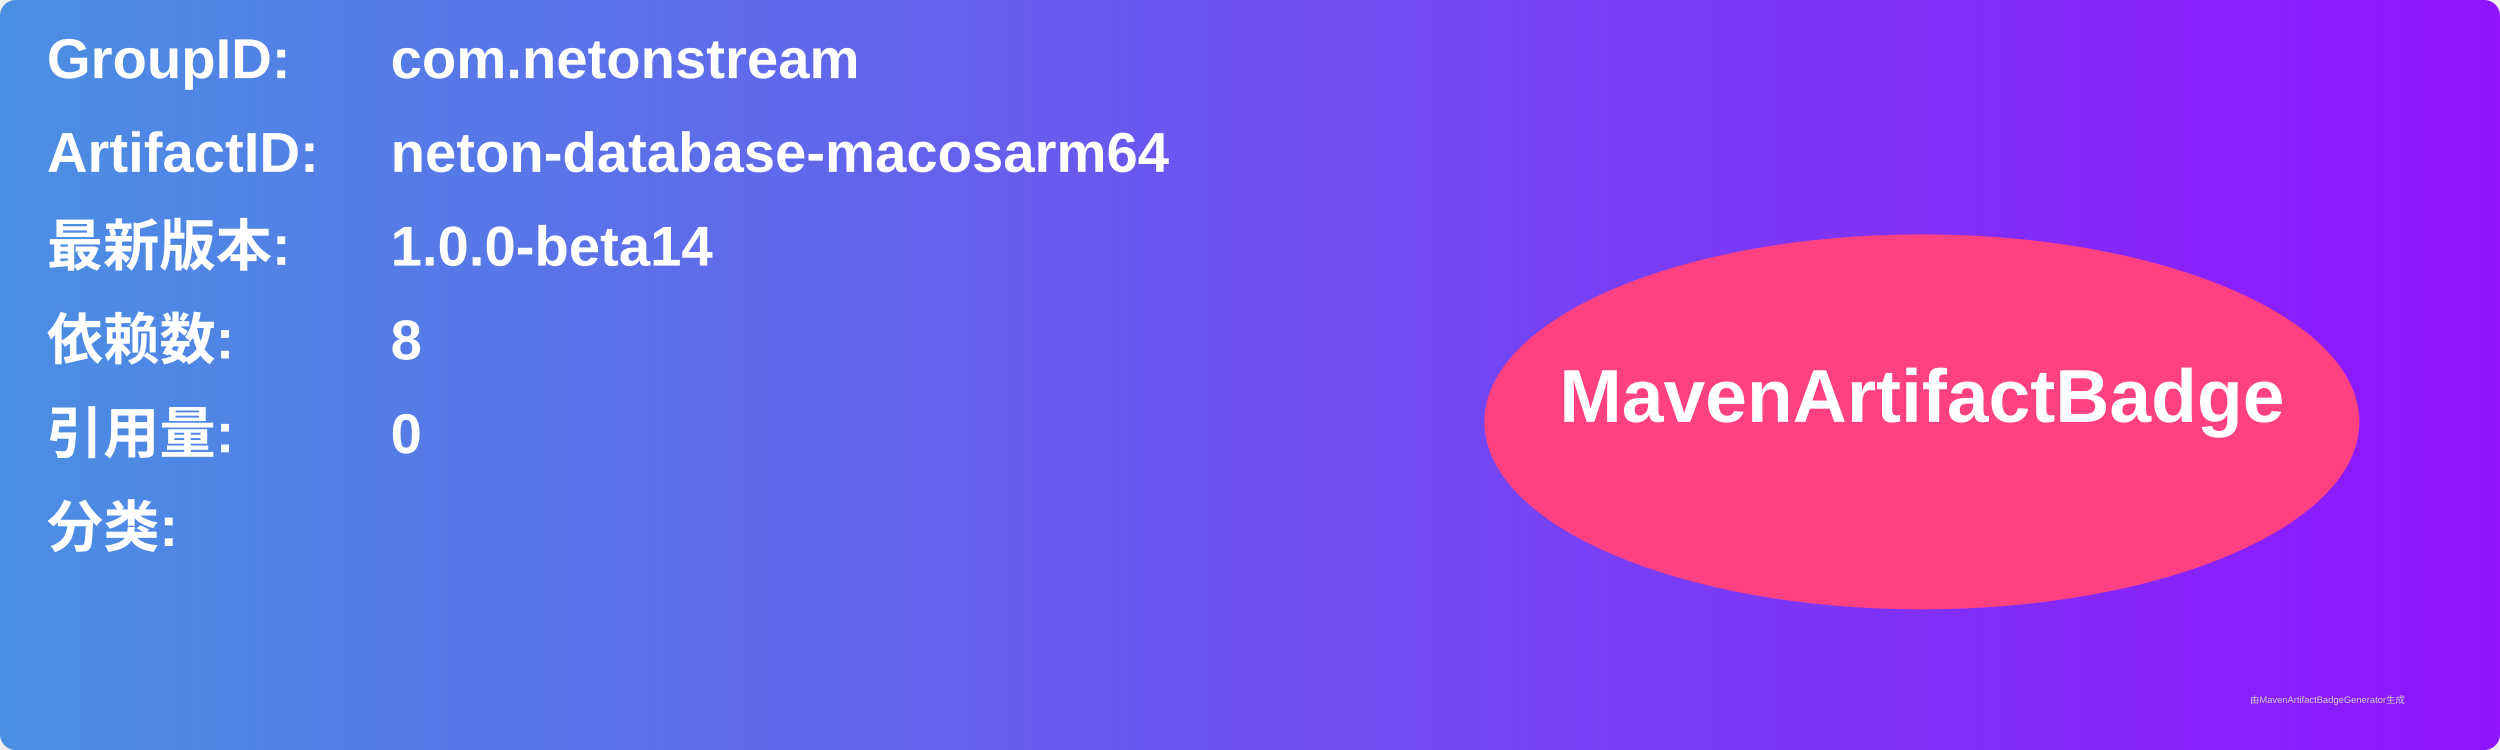
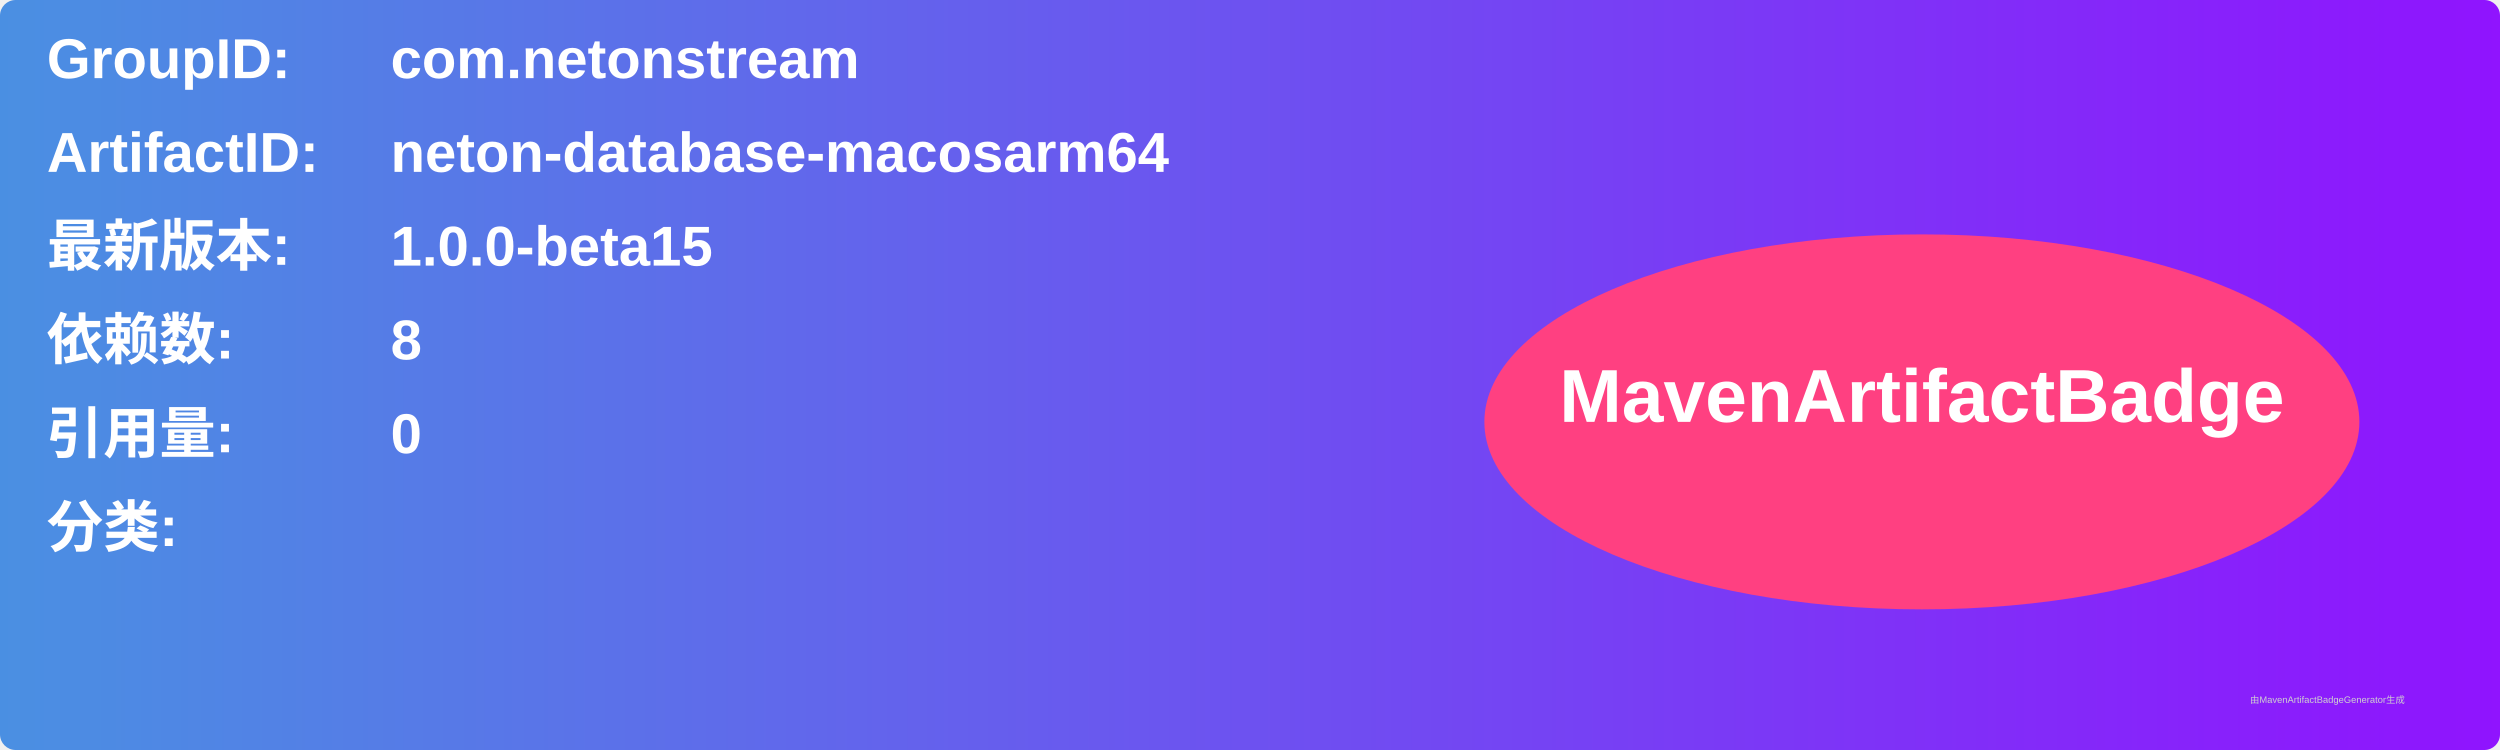
<svg xmlns="http://www.w3.org/2000/svg" width="800" height="240" viewBox="0 0 800 240">
  <linearGradient id="grad" x1="0%" y1="0%" x2="100%" y2="0%">
    <stop offset="0%" stop-color="#4a90e2" />
    <stop offset="100%" stop-color="#9013fe" />
  </linearGradient>
  <rect width="100%" height="100%" rx="5" ry="5" fill="url(#grad)" />
  <g transform="translate(15, 15)">
    <text x="0" y="10" font-family="Arial" font-size="18" fill="white" font-weight="bold" width="260">GroupID:</text>
    <text x="110" y="10" font-family="Arial" font-size="18" fill="white" font-weight="bold" width="460">com.netonstream</text>
    <text x="0" y="40" font-family="Arial" font-size="18" fill="white" font-weight="bold" width="260">ArtifactID:</text>
    <text x="110" y="40" font-family="Arial" font-size="18" fill="white" font-weight="bold" width="460">neton-database-macosarm64</text>
    <text x="0" y="70" font-family="Arial" font-size="18" fill="white" font-weight="bold">最新版本:</text>
    <text x="110" y="70" font-family="Arial" font-size="18" fill="white" font-weight="bold">
-       <tspan font-weight="bold">1.0.0-beta14</tspan>
+       <tspan font-weight="bold">1.0.0-beta15</tspan>
    </text>
    <text x="0" y="100" font-family="Arial" font-size="18" fill="white" font-weight="bold">依赖数: </text>
    <text x="110" y="100" font-family="Arial" font-size="18" fill="white">
      <tspan font-weight="bold">8</tspan>
    </text>
    <text x="0" y="130" font-family="Arial" font-size="18" fill="white" font-weight="bold">引用量: </text>
    <text x="110" y="130" font-family="Arial" font-size="18" fill="white">
      <tspan font-weight="bold">0</tspan>
    </text>
    <text x="0" y="160" font-family="Arial" font-size="18" fill="white" font-weight="bold">分类:</text>
    <text x="10" y="190" font-family="Arial" font-size="10" fill="white">
      <tspan font-weight="bold" />
    </text>
    <ellipse cx="600" cy="120" rx="140" ry="60" fill="#ff4081" />
    <text x="600" y="120" text-anchor="middle" font-family="Arial" font-size="24" fill="white" font-weight="bold">MavenArtifactBadge</text>
  </g>
  <text x="720" y="225" font-family="Arial" font-size="3" fill="#d0d0d0">由MavenArtifactBadgeGenerator生成</text>
</svg>
